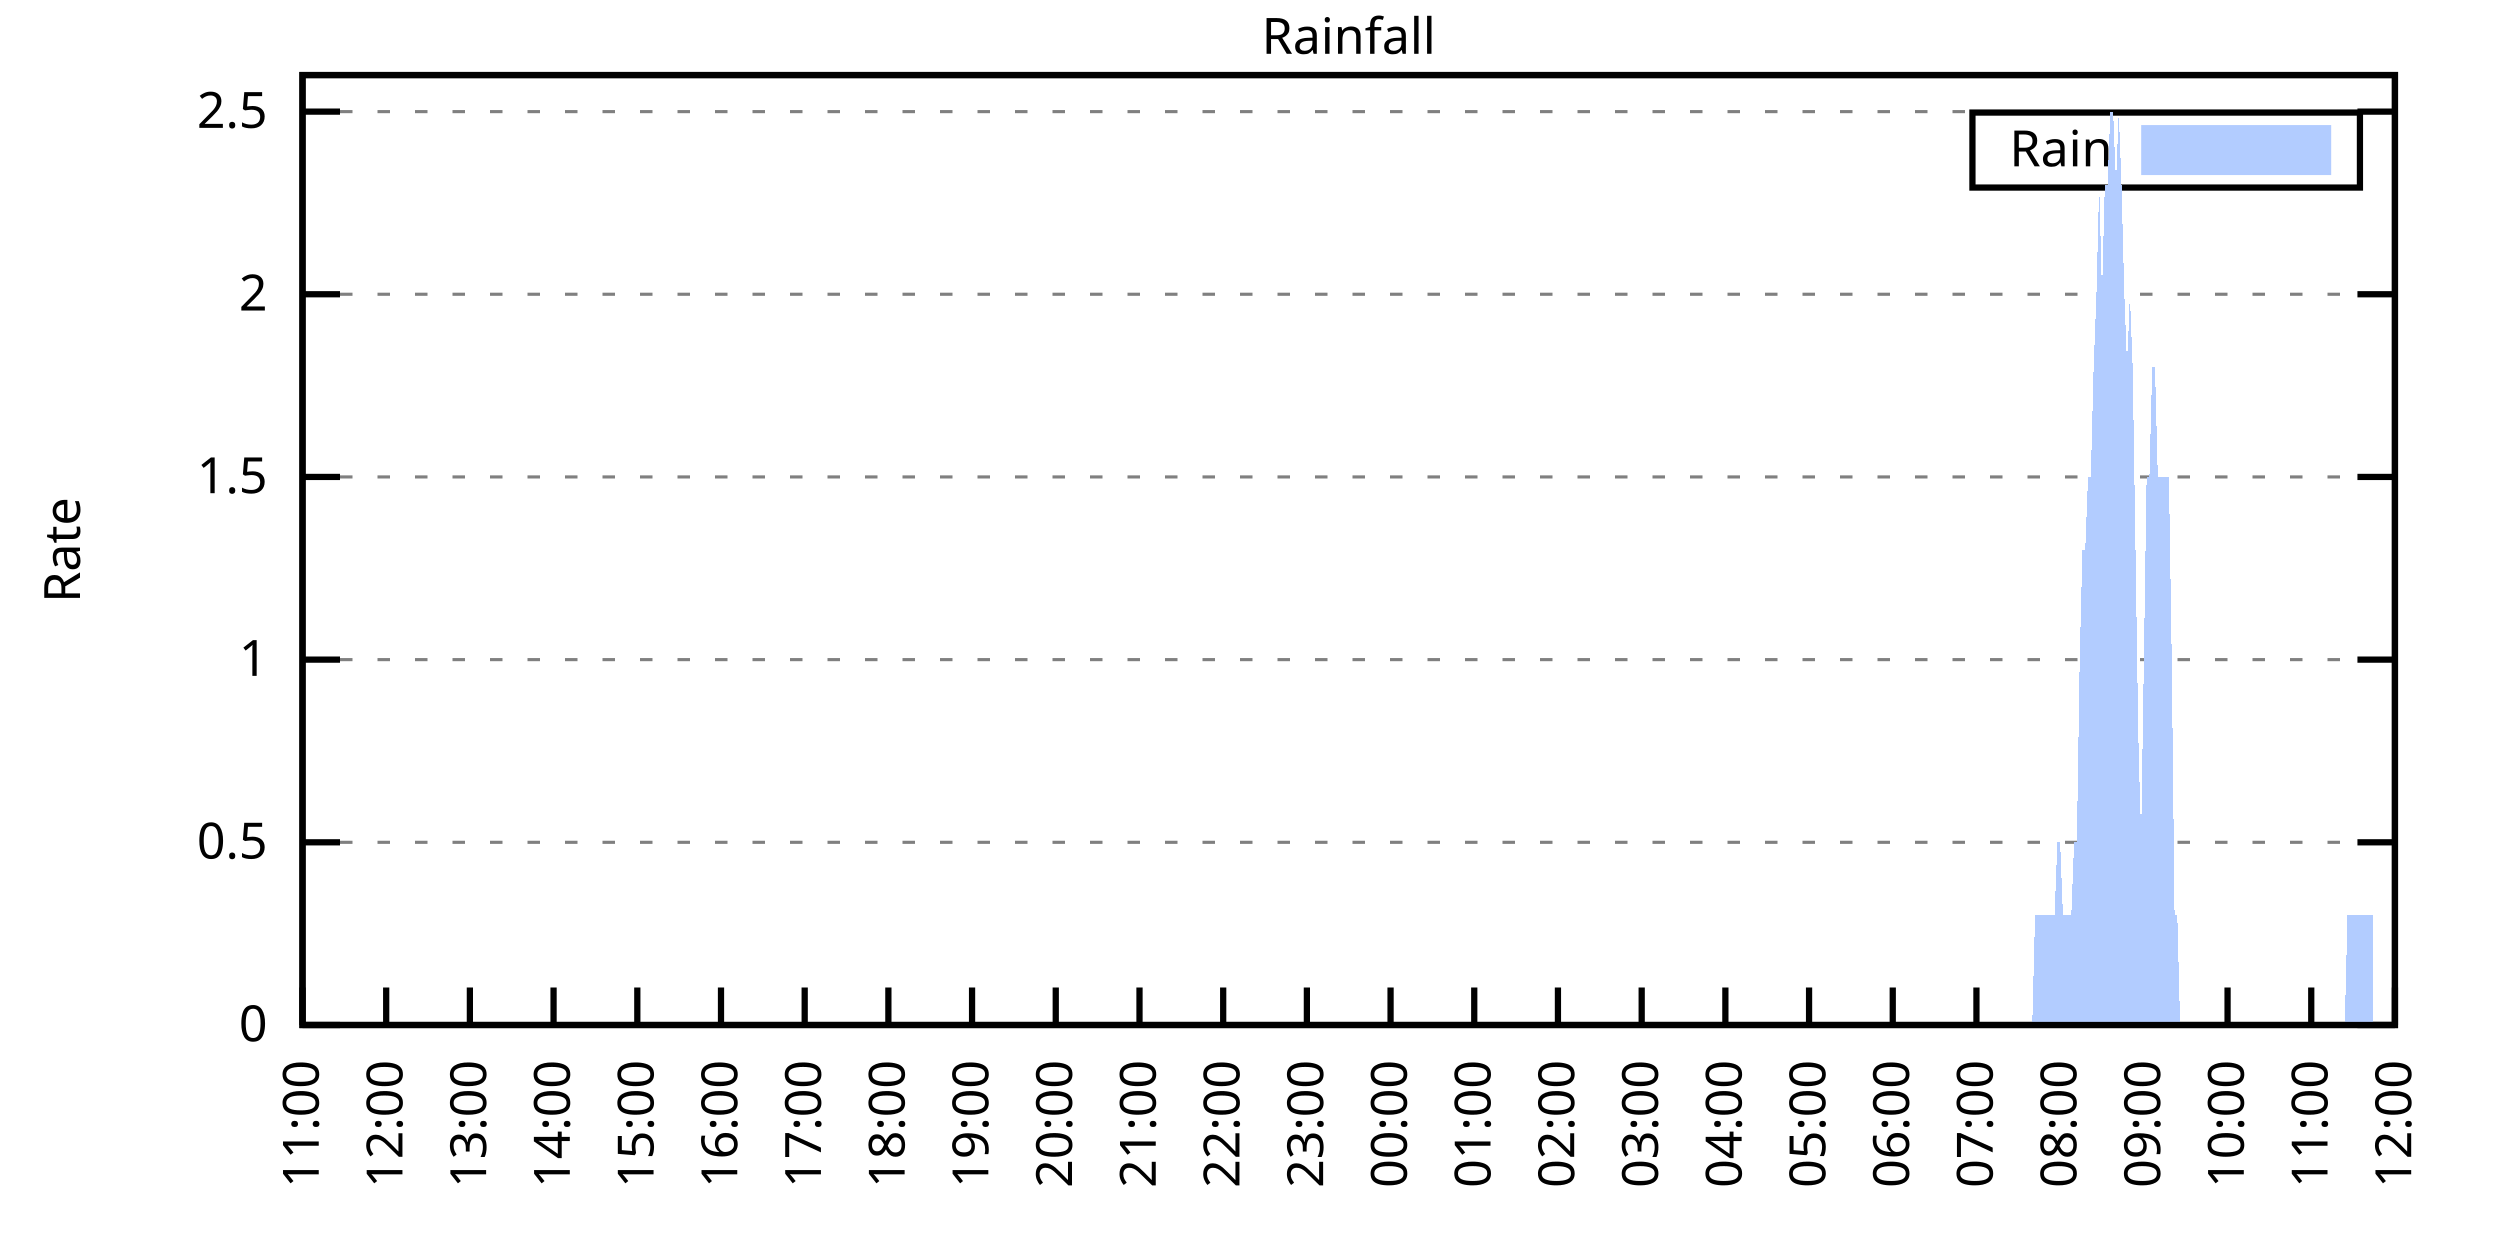
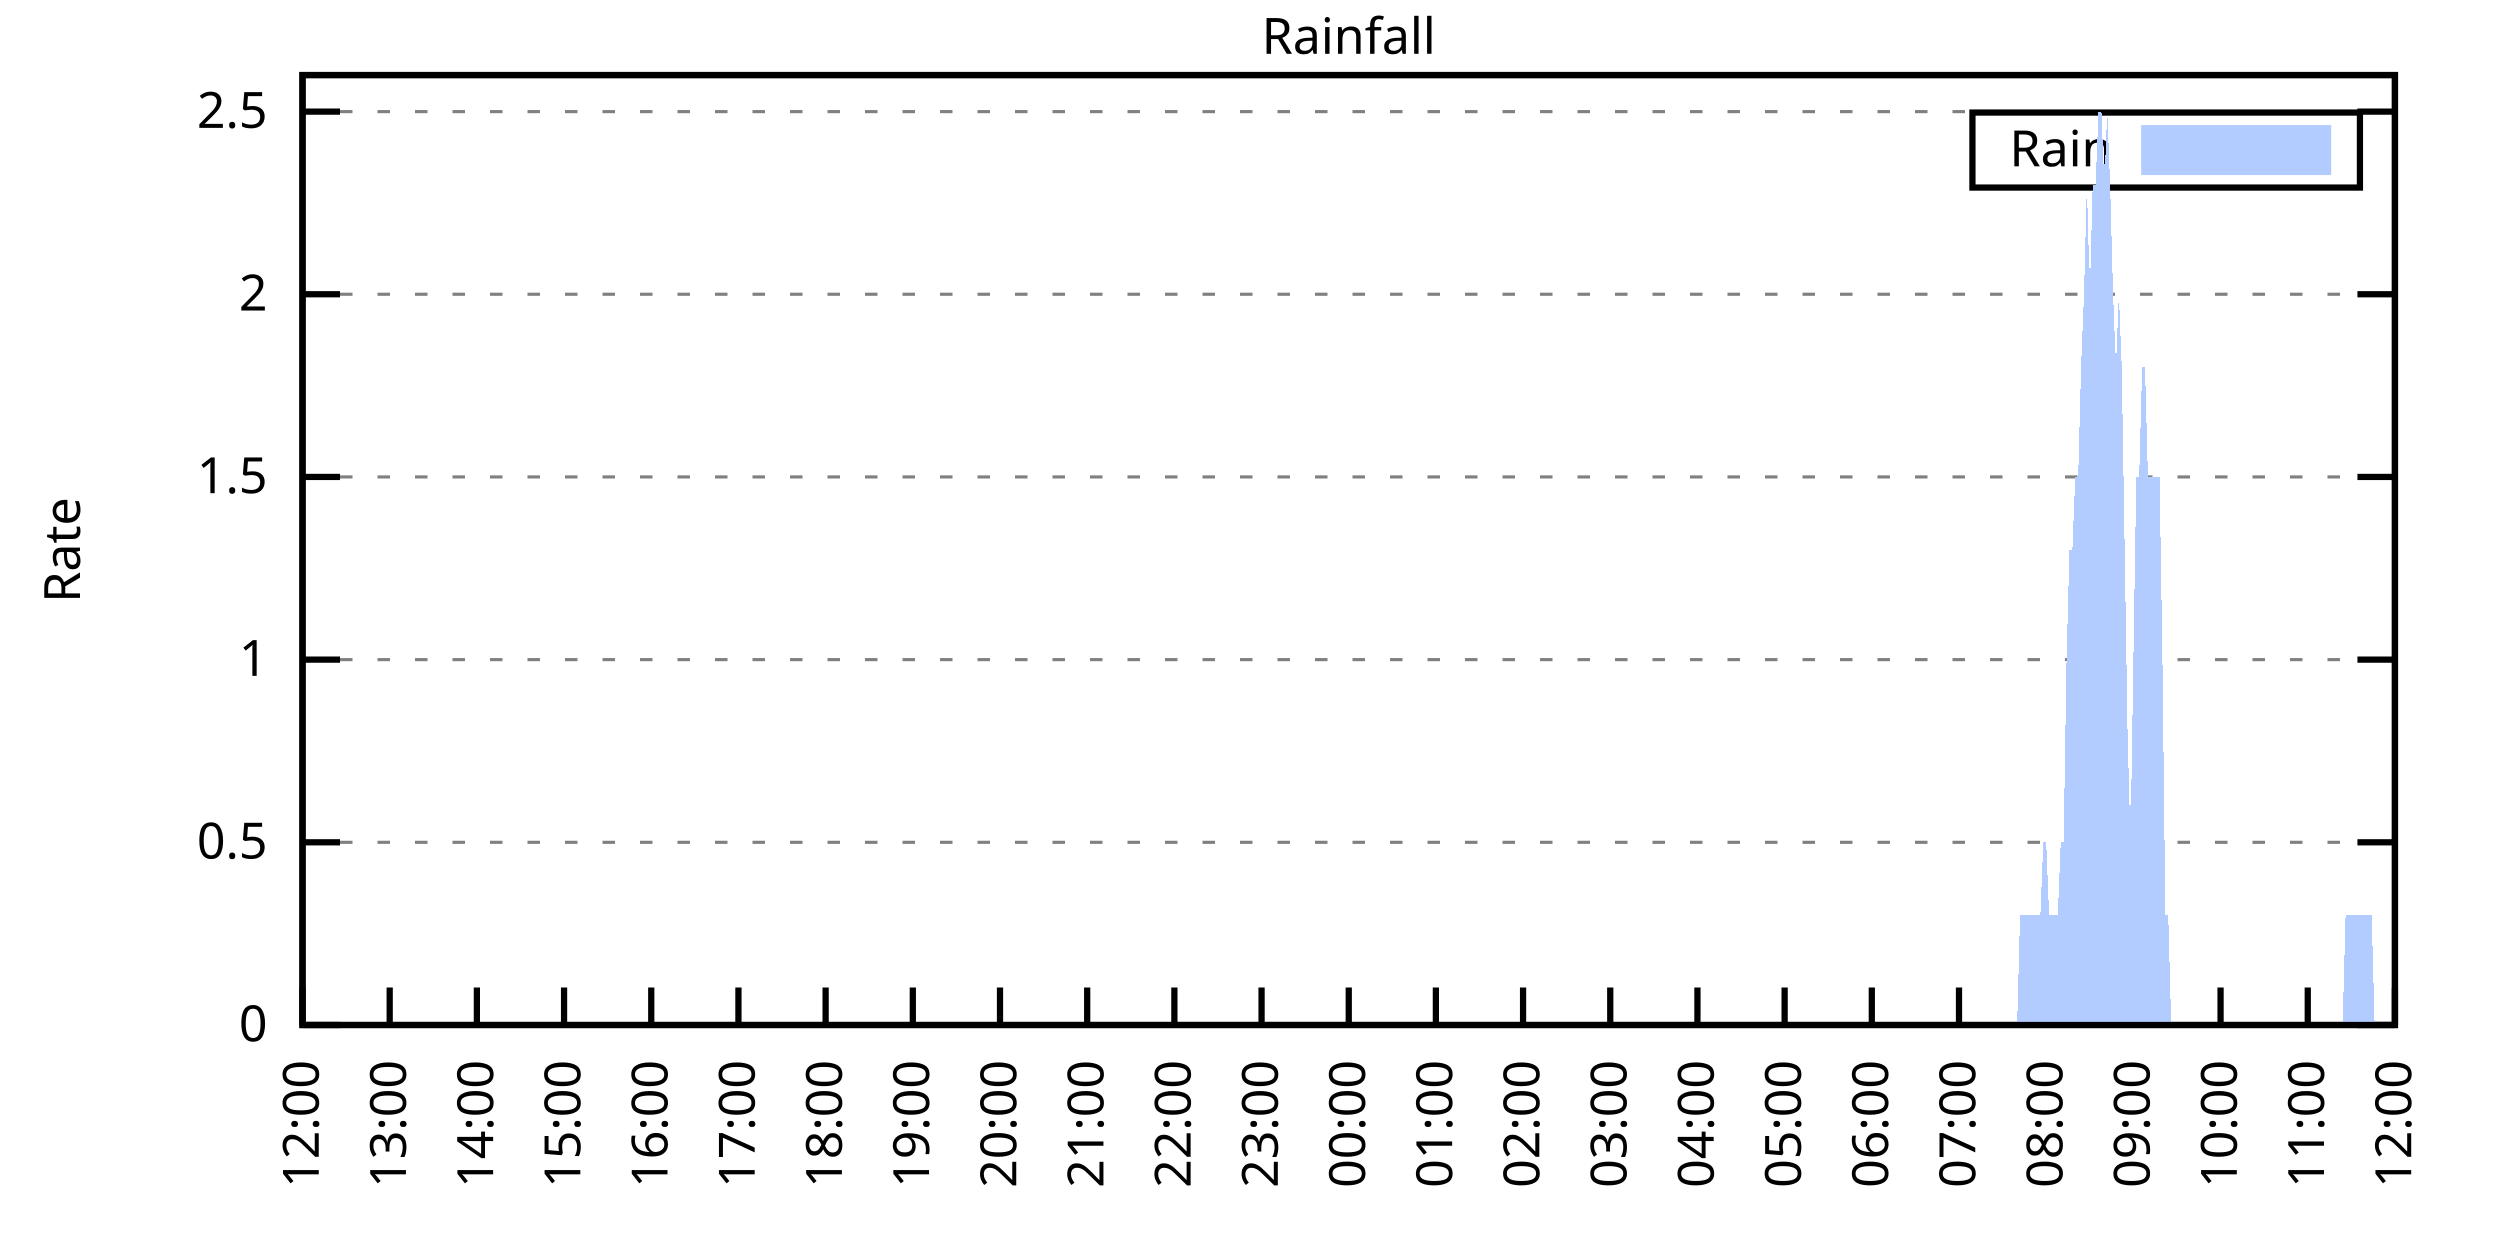
<svg xmlns="http://www.w3.org/2000/svg" xmlns:xlink="http://www.w3.org/1999/xlink" width="400" height="200" viewBox="0 0 400 200">
  <g id="gnuplot_canvas">
    <rect x="0" y="0" width="400" height="200" fill="none" />
    <defs>
      <circle id="gpDot" r="0.5" stroke-width="0.5" stroke="currentColor" />
      <path id="gpPt0" stroke-width="0.333" stroke="currentColor" d="M-1,0 h2 M0,-1 v2" />
      <path id="gpPt1" stroke-width="0.333" stroke="currentColor" d="M-1,-1 L1,1 M1,-1 L-1,1" />
      <path id="gpPt2" stroke-width="0.333" stroke="currentColor" d="M-1,0 L1,0 M0,-1 L0,1 M-1,-1 L1,1 M-1,1 L1,-1" />
      <rect id="gpPt3" stroke-width="0.333" stroke="currentColor" x="-1" y="-1" width="2" height="2" />
      <rect id="gpPt4" stroke-width="0.333" stroke="currentColor" fill="currentColor" x="-1" y="-1" width="2" height="2" />
      <circle id="gpPt5" stroke-width="0.333" stroke="currentColor" cx="0" cy="0" r="1" />
      <use xlink:href="#gpPt5" id="gpPt6" fill="currentColor" stroke="none" />
      <path id="gpPt7" stroke-width="0.333" stroke="currentColor" d="M0,-1.33 L-1.33,0.67 L1.33,0.67 z" />
      <use xlink:href="#gpPt7" id="gpPt8" fill="currentColor" stroke="none" />
      <use xlink:href="#gpPt7" id="gpPt9" stroke="currentColor" transform="rotate(180)" />
      <use xlink:href="#gpPt9" id="gpPt10" fill="currentColor" stroke="none" />
      <use xlink:href="#gpPt3" id="gpPt11" stroke="currentColor" transform="rotate(45)" />
      <use xlink:href="#gpPt11" id="gpPt12" fill="currentColor" stroke="none" />
      <path id="gpPt13" stroke-width="0.333" stroke="currentColor" d="M0,1.330 L1.265,0.411 L0.782,-1.067 L-0.782,-1.076 L-1.265,0.411 z" />
      <use xlink:href="#gpPt13" id="gpPt14" fill="currentColor" stroke="none" />
      <filter id="textbox" filterUnits="objectBoundingBox" x="0" y="0" height="1" width="1">
        <feFlood flood-color="white" flood-opacity="1" result="bgnd" />
        <feComposite in="SourceGraphic" in2="bgnd" operator="atop" />
      </filter>
      <filter id="greybox" filterUnits="objectBoundingBox" x="0" y="0" height="1" width="1">
        <feFlood flood-color="lightgrey" flood-opacity="1" result="grey" />
        <feComposite in="SourceGraphic" in2="grey" operator="atop" />
      </filter>
    </defs>
    <g fill="none" color="white" stroke="currentColor" stroke-width="1.00" stroke-linecap="butt" stroke-linejoin="miter">
</g>
    <g fill="none" color="black" stroke="currentColor" stroke-width="1.00" stroke-linecap="butt" stroke-linejoin="miter">
      <g stroke="none" shape-rendering="crispEdges">
        <polygon fill="rgb(255, 255, 255)" points="48.40,164.00 383.18,164.00 383.18,12.02 48.40,12.02 " />
      </g>
    </g>
    <g fill="none" color="black" stroke="currentColor" stroke-width="1.00" stroke-linecap="butt" stroke-linejoin="miter">
</g>
    <g fill="none" color="black" stroke="black" stroke-width="0.50" stroke-linecap="butt" stroke-linejoin="miter">
</g>
    <g fill="none" color="gray" stroke="currentColor" stroke-width="0.50" stroke-linecap="butt" stroke-linejoin="miter">
      <path stroke="gray" stroke-dasharray="2,4" class="gridline" d="M48.40,164.00 L383.19,164.00  " />
    </g>
    <g fill="none" color="gray" stroke="gray" stroke-width="1.00" stroke-linecap="butt" stroke-linejoin="miter">
</g>
    <g fill="none" color="black" stroke="currentColor" stroke-width="1.00" stroke-linecap="butt" stroke-linejoin="miter">
      <path stroke="black" d="M48.40,164.00 L54.40,164.00 M383.19,164.00 L377.19,164.00  " />
      <g transform="translate(42.80,166.60)" stroke="none" fill="black" font-family="Sans" font-size="8.00" text-anchor="end">
        <text>
          <tspan font-family="Sans"> 0</tspan>
        </text>
      </g>
    </g>
    <g fill="none" color="black" stroke="currentColor" stroke-width="1.00" stroke-linecap="butt" stroke-linejoin="miter">
</g>
    <g fill="none" color="black" stroke="black" stroke-width="0.50" stroke-linecap="butt" stroke-linejoin="miter">
</g>
    <g fill="none" color="gray" stroke="currentColor" stroke-width="0.50" stroke-linecap="butt" stroke-linejoin="miter">
      <path stroke="gray" stroke-dasharray="2,4" class="gridline" d="M48.40,134.77 L383.19,134.77  " />
    </g>
    <g fill="none" color="gray" stroke="gray" stroke-width="1.00" stroke-linecap="butt" stroke-linejoin="miter">
</g>
    <g fill="none" color="black" stroke="currentColor" stroke-width="1.00" stroke-linecap="butt" stroke-linejoin="miter">
      <path stroke="black" d="M48.40,134.77 L54.40,134.77 M383.19,134.77 L377.19,134.77  " />
      <g transform="translate(42.80,137.37)" stroke="none" fill="black" font-family="Sans" font-size="8.00" text-anchor="end">
        <text>
          <tspan font-family="Sans"> 0.5</tspan>
        </text>
      </g>
    </g>
    <g fill="none" color="black" stroke="currentColor" stroke-width="1.00" stroke-linecap="butt" stroke-linejoin="miter">
</g>
    <g fill="none" color="black" stroke="black" stroke-width="0.50" stroke-linecap="butt" stroke-linejoin="miter">
</g>
    <g fill="none" color="gray" stroke="currentColor" stroke-width="0.50" stroke-linecap="butt" stroke-linejoin="miter">
      <path stroke="gray" stroke-dasharray="2,4" class="gridline" d="M48.40,105.54 L383.19,105.54  " />
    </g>
    <g fill="none" color="gray" stroke="gray" stroke-width="1.00" stroke-linecap="butt" stroke-linejoin="miter">
</g>
    <g fill="none" color="black" stroke="currentColor" stroke-width="1.00" stroke-linecap="butt" stroke-linejoin="miter">
      <path stroke="black" d="M48.40,105.54 L54.40,105.54 M383.19,105.54 L377.19,105.54  " />
      <g transform="translate(42.80,108.14)" stroke="none" fill="black" font-family="Sans" font-size="8.00" text-anchor="end">
        <text>
          <tspan font-family="Sans"> 1</tspan>
        </text>
      </g>
    </g>
    <g fill="none" color="black" stroke="currentColor" stroke-width="1.00" stroke-linecap="butt" stroke-linejoin="miter">
</g>
    <g fill="none" color="black" stroke="black" stroke-width="0.50" stroke-linecap="butt" stroke-linejoin="miter">
</g>
    <g fill="none" color="gray" stroke="currentColor" stroke-width="0.50" stroke-linecap="butt" stroke-linejoin="miter">
      <path stroke="gray" stroke-dasharray="2,4" class="gridline" d="M48.40,76.31 L383.19,76.31  " />
    </g>
    <g fill="none" color="gray" stroke="gray" stroke-width="1.00" stroke-linecap="butt" stroke-linejoin="miter">
</g>
    <g fill="none" color="black" stroke="currentColor" stroke-width="1.00" stroke-linecap="butt" stroke-linejoin="miter">
      <path stroke="black" d="M48.40,76.31 L54.40,76.31 M383.19,76.31 L377.19,76.31  " />
      <g transform="translate(42.80,78.91)" stroke="none" fill="black" font-family="Sans" font-size="8.00" text-anchor="end">
        <text>
          <tspan font-family="Sans"> 1.5</tspan>
        </text>
      </g>
    </g>
    <g fill="none" color="black" stroke="currentColor" stroke-width="1.00" stroke-linecap="butt" stroke-linejoin="miter">
</g>
    <g fill="none" color="black" stroke="black" stroke-width="0.50" stroke-linecap="butt" stroke-linejoin="miter">
</g>
    <g fill="none" color="gray" stroke="currentColor" stroke-width="0.50" stroke-linecap="butt" stroke-linejoin="miter">
      <path stroke="gray" stroke-dasharray="2,4" class="gridline" d="M48.40,47.08 L383.19,47.08  " />
    </g>
    <g fill="none" color="gray" stroke="gray" stroke-width="1.00" stroke-linecap="butt" stroke-linejoin="miter">
</g>
    <g fill="none" color="black" stroke="currentColor" stroke-width="1.00" stroke-linecap="butt" stroke-linejoin="miter">
      <path stroke="black" d="M48.40,47.08 L54.40,47.08 M383.19,47.08 L377.19,47.08  " />
      <g transform="translate(42.80,49.68)" stroke="none" fill="black" font-family="Sans" font-size="8.00" text-anchor="end">
        <text>
          <tspan font-family="Sans"> 2</tspan>
        </text>
      </g>
    </g>
    <g fill="none" color="black" stroke="currentColor" stroke-width="1.00" stroke-linecap="butt" stroke-linejoin="miter">
</g>
    <g fill="none" color="black" stroke="black" stroke-width="0.50" stroke-linecap="butt" stroke-linejoin="miter">
</g>
    <g fill="none" color="gray" stroke="currentColor" stroke-width="0.50" stroke-linecap="butt" stroke-linejoin="miter">
      <path stroke="gray" stroke-dasharray="2,4" class="gridline" d="M48.40,17.86 L383.19,17.86  " />
    </g>
    <g fill="none" color="gray" stroke="gray" stroke-width="1.00" stroke-linecap="butt" stroke-linejoin="miter">
</g>
    <g fill="none" color="black" stroke="currentColor" stroke-width="1.00" stroke-linecap="butt" stroke-linejoin="miter">
      <path stroke="black" d="M48.40,17.86 L54.40,17.86 M383.19,17.86 L377.19,17.86  " />
      <g transform="translate(42.80,20.46)" stroke="none" fill="black" font-family="Sans" font-size="8.00" text-anchor="end">
        <text>
          <tspan font-family="Sans"> 2.5</tspan>
        </text>
      </g>
    </g>
    <g fill="none" color="black" stroke="currentColor" stroke-width="1.00" stroke-linecap="butt" stroke-linejoin="miter">
      <path stroke="black" d="M48.40,164.00 L48.40,158.00  " />
      <g transform="translate(51.00,169.60) rotate(270.00)" stroke="none" fill="black" font-family="Sans" font-size="8.00" text-anchor="end">
        <text>
-           <tspan font-family="Sans">11:00</tspan>
-         </text>
-       </g>
-     </g>
-     <g fill="none" color="black" stroke="currentColor" stroke-width="1.00" stroke-linecap="butt" stroke-linejoin="miter">
-       <path stroke="black" d="M61.79,164.00 L61.79,158.00  " />
-       <g transform="translate(64.39,169.60) rotate(270.00)" stroke="none" fill="black" font-family="Sans" font-size="8.00" text-anchor="end">
-         <text>
          <tspan font-family="Sans">12:00</tspan>
        </text>
      </g>
    </g>
    <g fill="none" color="black" stroke="currentColor" stroke-width="1.00" stroke-linecap="butt" stroke-linejoin="miter">
-       <path stroke="black" d="M75.18,164.00 L75.18,158.00  " />
-       <g transform="translate(77.78,169.60) rotate(270.00)" stroke="none" fill="black" font-family="Sans" font-size="8.00" text-anchor="end">
+       <path stroke="black" d="M62.35,164.00 L62.35,158.00  " />
+       <g transform="translate(64.95,169.60) rotate(270.00)" stroke="none" fill="black" font-family="Sans" font-size="8.00" text-anchor="end">
        <text>
          <tspan font-family="Sans">13:00</tspan>
        </text>
      </g>
    </g>
    <g fill="none" color="black" stroke="currentColor" stroke-width="1.00" stroke-linecap="butt" stroke-linejoin="miter">
-       <path stroke="black" d="M88.57,164.00 L88.57,158.00  " />
-       <g transform="translate(91.17,169.60) rotate(270.00)" stroke="none" fill="black" font-family="Sans" font-size="8.00" text-anchor="end">
+       <path stroke="black" d="M76.30,164.00 L76.30,158.00  " />
+       <g transform="translate(78.90,169.60) rotate(270.00)" stroke="none" fill="black" font-family="Sans" font-size="8.00" text-anchor="end">
        <text>
          <tspan font-family="Sans">14:00</tspan>
        </text>
      </g>
    </g>
    <g fill="none" color="black" stroke="currentColor" stroke-width="1.00" stroke-linecap="butt" stroke-linejoin="miter">
-       <path stroke="black" d="M101.97,164.00 L101.97,158.00  " />
-       <g transform="translate(104.57,169.60) rotate(270.00)" stroke="none" fill="black" font-family="Sans" font-size="8.00" text-anchor="end">
+       <path stroke="black" d="M90.25,164.00 L90.25,158.00  " />
+       <g transform="translate(92.85,169.60) rotate(270.00)" stroke="none" fill="black" font-family="Sans" font-size="8.00" text-anchor="end">
        <text>
          <tspan font-family="Sans">15:00</tspan>
        </text>
      </g>
    </g>
    <g fill="none" color="black" stroke="currentColor" stroke-width="1.00" stroke-linecap="butt" stroke-linejoin="miter">
-       <path stroke="black" d="M115.36,164.00 L115.36,158.00  " />
-       <g transform="translate(117.96,169.60) rotate(270.00)" stroke="none" fill="black" font-family="Sans" font-size="8.00" text-anchor="end">
+       <path stroke="black" d="M104.20,164.00 L104.20,158.00  " />
+       <g transform="translate(106.80,169.60) rotate(270.00)" stroke="none" fill="black" font-family="Sans" font-size="8.00" text-anchor="end">
        <text>
          <tspan font-family="Sans">16:00</tspan>
        </text>
      </g>
    </g>
    <g fill="none" color="black" stroke="currentColor" stroke-width="1.00" stroke-linecap="butt" stroke-linejoin="miter">
-       <path stroke="black" d="M128.75,164.00 L128.75,158.00  " />
-       <g transform="translate(131.35,169.60) rotate(270.00)" stroke="none" fill="black" font-family="Sans" font-size="8.00" text-anchor="end">
+       <path stroke="black" d="M118.15,164.00 L118.15,158.00  " />
+       <g transform="translate(120.75,169.60) rotate(270.00)" stroke="none" fill="black" font-family="Sans" font-size="8.00" text-anchor="end">
        <text>
          <tspan font-family="Sans">17:00</tspan>
        </text>
      </g>
    </g>
    <g fill="none" color="black" stroke="currentColor" stroke-width="1.00" stroke-linecap="butt" stroke-linejoin="miter">
-       <path stroke="black" d="M142.14,164.00 L142.14,158.00  " />
-       <g transform="translate(144.74,169.60) rotate(270.00)" stroke="none" fill="black" font-family="Sans" font-size="8.00" text-anchor="end">
+       <path stroke="black" d="M132.10,164.00 L132.10,158.00  " />
+       <g transform="translate(134.70,169.60) rotate(270.00)" stroke="none" fill="black" font-family="Sans" font-size="8.00" text-anchor="end">
        <text>
          <tspan font-family="Sans">18:00</tspan>
        </text>
      </g>
    </g>
    <g fill="none" color="black" stroke="currentColor" stroke-width="1.00" stroke-linecap="butt" stroke-linejoin="miter">
-       <path stroke="black" d="M155.53,164.00 L155.53,158.00  " />
-       <g transform="translate(158.13,169.60) rotate(270.00)" stroke="none" fill="black" font-family="Sans" font-size="8.00" text-anchor="end">
+       <path stroke="black" d="M146.05,164.00 L146.05,158.00  " />
+       <g transform="translate(148.65,169.60) rotate(270.00)" stroke="none" fill="black" font-family="Sans" font-size="8.00" text-anchor="end">
        <text>
          <tspan font-family="Sans">19:00</tspan>
        </text>
      </g>
    </g>
    <g fill="none" color="black" stroke="currentColor" stroke-width="1.00" stroke-linecap="butt" stroke-linejoin="miter">
-       <path stroke="black" d="M168.92,164.00 L168.92,158.00  " />
-       <g transform="translate(171.52,169.60) rotate(270.00)" stroke="none" fill="black" font-family="Sans" font-size="8.00" text-anchor="end">
+       <path stroke="black" d="M160.00,164.00 L160.00,158.00  " />
+       <g transform="translate(162.60,169.60) rotate(270.00)" stroke="none" fill="black" font-family="Sans" font-size="8.00" text-anchor="end">
        <text>
          <tspan font-family="Sans">20:00</tspan>
        </text>
      </g>
    </g>
    <g fill="none" color="black" stroke="currentColor" stroke-width="1.00" stroke-linecap="butt" stroke-linejoin="miter">
-       <path stroke="black" d="M182.32,164.00 L182.32,158.00  " />
-       <g transform="translate(184.92,169.60) rotate(270.00)" stroke="none" fill="black" font-family="Sans" font-size="8.00" text-anchor="end">
+       <path stroke="black" d="M173.95,164.00 L173.95,158.00  " />
+       <g transform="translate(176.55,169.60) rotate(270.00)" stroke="none" fill="black" font-family="Sans" font-size="8.00" text-anchor="end">
        <text>
          <tspan font-family="Sans">21:00</tspan>
        </text>
      </g>
    </g>
    <g fill="none" color="black" stroke="currentColor" stroke-width="1.00" stroke-linecap="butt" stroke-linejoin="miter">
-       <path stroke="black" d="M195.71,164.00 L195.71,158.00  " />
-       <g transform="translate(198.31,169.60) rotate(270.00)" stroke="none" fill="black" font-family="Sans" font-size="8.00" text-anchor="end">
+       <path stroke="black" d="M187.90,164.00 L187.90,158.00  " />
+       <g transform="translate(190.50,169.60) rotate(270.00)" stroke="none" fill="black" font-family="Sans" font-size="8.00" text-anchor="end">
        <text>
          <tspan font-family="Sans">22:00</tspan>
        </text>
      </g>
    </g>
    <g fill="none" color="black" stroke="currentColor" stroke-width="1.00" stroke-linecap="butt" stroke-linejoin="miter">
-       <path stroke="black" d="M209.10,164.00 L209.10,158.00  " />
-       <g transform="translate(211.70,169.60) rotate(270.00)" stroke="none" fill="black" font-family="Sans" font-size="8.00" text-anchor="end">
+       <path stroke="black" d="M201.85,164.00 L201.85,158.00  " />
+       <g transform="translate(204.45,169.60) rotate(270.00)" stroke="none" fill="black" font-family="Sans" font-size="8.00" text-anchor="end">
        <text>
          <tspan font-family="Sans">23:00</tspan>
        </text>
      </g>
    </g>
    <g fill="none" color="black" stroke="currentColor" stroke-width="1.00" stroke-linecap="butt" stroke-linejoin="miter">
-       <path stroke="black" d="M222.49,164.00 L222.49,158.00  " />
-       <g transform="translate(225.09,169.60) rotate(270.00)" stroke="none" fill="black" font-family="Sans" font-size="8.00" text-anchor="end">
+       <path stroke="black" d="M215.80,164.00 L215.80,158.00  " />
+       <g transform="translate(218.40,169.60) rotate(270.00)" stroke="none" fill="black" font-family="Sans" font-size="8.00" text-anchor="end">
        <text>
          <tspan font-family="Sans">00:00</tspan>
        </text>
      </g>
    </g>
    <g fill="none" color="black" stroke="currentColor" stroke-width="1.00" stroke-linecap="butt" stroke-linejoin="miter">
-       <path stroke="black" d="M235.88,164.00 L235.88,158.00  " />
-       <g transform="translate(238.48,169.60) rotate(270.00)" stroke="none" fill="black" font-family="Sans" font-size="8.00" text-anchor="end">
+       <path stroke="black" d="M229.74,164.00 L229.74,158.00  " />
+       <g transform="translate(232.34,169.60) rotate(270.00)" stroke="none" fill="black" font-family="Sans" font-size="8.00" text-anchor="end">
        <text>
          <tspan font-family="Sans">01:00</tspan>
        </text>
      </g>
    </g>
    <g fill="none" color="black" stroke="currentColor" stroke-width="1.00" stroke-linecap="butt" stroke-linejoin="miter">
-       <path stroke="black" d="M249.27,164.00 L249.27,158.00  " />
-       <g transform="translate(251.87,169.60) rotate(270.00)" stroke="none" fill="black" font-family="Sans" font-size="8.00" text-anchor="end">
+       <path stroke="black" d="M243.69,164.00 L243.69,158.00  " />
+       <g transform="translate(246.29,169.60) rotate(270.00)" stroke="none" fill="black" font-family="Sans" font-size="8.00" text-anchor="end">
        <text>
          <tspan font-family="Sans">02:00</tspan>
        </text>
      </g>
    </g>
    <g fill="none" color="black" stroke="currentColor" stroke-width="1.00" stroke-linecap="butt" stroke-linejoin="miter">
-       <path stroke="black" d="M262.67,164.00 L262.67,158.00  " />
-       <g transform="translate(265.27,169.60) rotate(270.00)" stroke="none" fill="black" font-family="Sans" font-size="8.00" text-anchor="end">
+       <path stroke="black" d="M257.64,164.00 L257.64,158.00  " />
+       <g transform="translate(260.24,169.60) rotate(270.00)" stroke="none" fill="black" font-family="Sans" font-size="8.00" text-anchor="end">
        <text>
          <tspan font-family="Sans">03:00</tspan>
        </text>
      </g>
    </g>
    <g fill="none" color="black" stroke="currentColor" stroke-width="1.00" stroke-linecap="butt" stroke-linejoin="miter">
-       <path stroke="black" d="M276.06,164.00 L276.06,158.00  " />
-       <g transform="translate(278.66,169.60) rotate(270.00)" stroke="none" fill="black" font-family="Sans" font-size="8.00" text-anchor="end">
+       <path stroke="black" d="M271.59,164.00 L271.59,158.00  " />
+       <g transform="translate(274.19,169.60) rotate(270.00)" stroke="none" fill="black" font-family="Sans" font-size="8.00" text-anchor="end">
        <text>
          <tspan font-family="Sans">04:00</tspan>
        </text>
      </g>
    </g>
    <g fill="none" color="black" stroke="currentColor" stroke-width="1.00" stroke-linecap="butt" stroke-linejoin="miter">
-       <path stroke="black" d="M289.45,164.00 L289.45,158.00  " />
-       <g transform="translate(292.05,169.60) rotate(270.00)" stroke="none" fill="black" font-family="Sans" font-size="8.00" text-anchor="end">
+       <path stroke="black" d="M285.54,164.00 L285.54,158.00  " />
+       <g transform="translate(288.14,169.60) rotate(270.00)" stroke="none" fill="black" font-family="Sans" font-size="8.00" text-anchor="end">
        <text>
          <tspan font-family="Sans">05:00</tspan>
        </text>
      </g>
    </g>
    <g fill="none" color="black" stroke="currentColor" stroke-width="1.00" stroke-linecap="butt" stroke-linejoin="miter">
-       <path stroke="black" d="M302.84,164.00 L302.84,158.00  " />
-       <g transform="translate(305.44,169.60) rotate(270.00)" stroke="none" fill="black" font-family="Sans" font-size="8.00" text-anchor="end">
+       <path stroke="black" d="M299.49,164.00 L299.49,158.00  " />
+       <g transform="translate(302.09,169.60) rotate(270.00)" stroke="none" fill="black" font-family="Sans" font-size="8.00" text-anchor="end">
        <text>
          <tspan font-family="Sans">06:00</tspan>
        </text>
      </g>
    </g>
    <g fill="none" color="black" stroke="currentColor" stroke-width="1.00" stroke-linecap="butt" stroke-linejoin="miter">
-       <path stroke="black" d="M316.23,164.00 L316.23,158.00  " />
-       <g transform="translate(318.83,169.60) rotate(270.00)" stroke="none" fill="black" font-family="Sans" font-size="8.00" text-anchor="end">
+       <path stroke="black" d="M313.44,164.00 L313.44,158.00  " />
+       <g transform="translate(316.04,169.60) rotate(270.00)" stroke="none" fill="black" font-family="Sans" font-size="8.00" text-anchor="end">
        <text>
          <tspan font-family="Sans">07:00</tspan>
        </text>
      </g>
    </g>
    <g fill="none" color="black" stroke="currentColor" stroke-width="1.00" stroke-linecap="butt" stroke-linejoin="miter">
-       <path stroke="black" d="M329.62,164.00 L329.62,158.00  " />
-       <g transform="translate(332.22,169.60) rotate(270.00)" stroke="none" fill="black" font-family="Sans" font-size="8.00" text-anchor="end">
+       <path stroke="black" d="M327.39,164.00 L327.39,158.00  " />
+       <g transform="translate(329.99,169.60) rotate(270.00)" stroke="none" fill="black" font-family="Sans" font-size="8.00" text-anchor="end">
        <text>
          <tspan font-family="Sans">08:00</tspan>
        </text>
      </g>
    </g>
    <g fill="none" color="black" stroke="currentColor" stroke-width="1.00" stroke-linecap="butt" stroke-linejoin="miter">
-       <path stroke="black" d="M343.02,164.00 L343.02,158.00  " />
-       <g transform="translate(345.62,169.60) rotate(270.00)" stroke="none" fill="black" font-family="Sans" font-size="8.00" text-anchor="end">
+       <path stroke="black" d="M341.34,164.00 L341.34,158.00  " />
+       <g transform="translate(343.94,169.60) rotate(270.00)" stroke="none" fill="black" font-family="Sans" font-size="8.00" text-anchor="end">
        <text>
          <tspan font-family="Sans">09:00</tspan>
        </text>
      </g>
    </g>
    <g fill="none" color="black" stroke="currentColor" stroke-width="1.00" stroke-linecap="butt" stroke-linejoin="miter">
-       <path stroke="black" d="M356.41,164.00 L356.41,158.00  " />
-       <g transform="translate(359.01,169.60) rotate(270.00)" stroke="none" fill="black" font-family="Sans" font-size="8.00" text-anchor="end">
+       <path stroke="black" d="M355.29,164.00 L355.29,158.00  " />
+       <g transform="translate(357.89,169.60) rotate(270.00)" stroke="none" fill="black" font-family="Sans" font-size="8.00" text-anchor="end">
        <text>
          <tspan font-family="Sans">10:00</tspan>
        </text>
      </g>
    </g>
    <g fill="none" color="black" stroke="currentColor" stroke-width="1.00" stroke-linecap="butt" stroke-linejoin="miter">
-       <path stroke="black" d="M369.80,164.00 L369.80,158.00  " />
-       <g transform="translate(372.40,169.60) rotate(270.00)" stroke="none" fill="black" font-family="Sans" font-size="8.00" text-anchor="end">
+       <path stroke="black" d="M369.24,164.00 L369.24,158.00  " />
+       <g transform="translate(371.84,169.60) rotate(270.00)" stroke="none" fill="black" font-family="Sans" font-size="8.00" text-anchor="end">
        <text>
          <tspan font-family="Sans">11:00</tspan>
        </text>
      </g>
    </g>
    <g fill="none" color="black" stroke="currentColor" stroke-width="1.00" stroke-linecap="butt" stroke-linejoin="miter">
      <path stroke="black" d="M383.19,164.00 L383.19,158.00  " />
      <g transform="translate(385.79,169.60) rotate(270.00)" stroke="none" fill="black" font-family="Sans" font-size="8.00" text-anchor="end">
        <text>
          <tspan font-family="Sans">12:00</tspan>
        </text>
      </g>
    </g>
    <g fill="none" color="black" stroke="currentColor" stroke-width="1.00" stroke-linecap="butt" stroke-linejoin="miter">
</g>
    <g fill="none" color="black" stroke="currentColor" stroke-width="1.00" stroke-linecap="butt" stroke-linejoin="miter">
      <path stroke="black" d="M48.40,12.01 L48.40,164.00 L383.19,164.00 L383.19,12.01 L48.40,12.01 Z  " />
    </g>
    <g fill="none" color="black" stroke="currentColor" stroke-width="1.00" stroke-linecap="butt" stroke-linejoin="miter">
</g>
    <g fill="none" color="black" stroke="currentColor" stroke-width="1.00" stroke-linecap="butt" stroke-linejoin="miter">
      <path stroke="black" d="M315.59,30.01 L315.59,18.01 L377.59,18.01 L377.59,30.01 L315.59,30.01 Z  " />
    </g>
    <g id="Rainfall_plot_1">
      <g fill="none" color="white" stroke="black" stroke-width="2.00" stroke-linecap="butt" stroke-linejoin="miter">
</g>
      <g fill="none" color="black" stroke="currentColor" stroke-width="2.00" stroke-linecap="butt" stroke-linejoin="miter">
        <g transform="translate(337.99,26.61)" stroke="none" fill="black" font-family="Sans" font-size="8.00" text-anchor="end">
          <text>
            <tspan font-family="Sans">Rain</tspan>
          </text>
        </g>
      </g>
      <g fill="none" color="black" stroke="currentColor" stroke-width="2.00" stroke-linecap="butt" stroke-linejoin="miter">
        <g stroke="none" shape-rendering="crispEdges">
          <polygon fill="rgb(178, 204, 255)" points="343.59,27.01 371.99,27.01 371.99,21.01 343.59,21.01 " />
        </g>
        <path stroke="rgb(178, 204, 255)" d="M343.59,27.01 L371.99,27.01 L371.99,21.01 L343.59,21.01 L343.59,27.01 Z  " />
      </g>
      <g fill="none" color="black" stroke="currentColor" stroke-width="2.00" stroke-linecap="butt" stroke-linejoin="miter">
        <g stroke="none" shape-rendering="crispEdges">
-           <polygon fill="rgb(178, 204, 255)" points="58.67,164.00 59.11,164.00 59.56,164.00 60.01,164.00 60.45,164.00 60.90,164.00 61.35,164.00 61.79,164.00 62.24,164.00 62.68,164.00 63.13,164.00 63.58,164.00 64.02,164.00 64.47,164.00 64.92,164.00 65.36,164.00 65.81,164.00 66.26,164.00 66.70,164.00 67.15,164.00 67.59,164.00 68.04,164.00 68.49,164.00 68.93,164.00 69.38,164.00 69.83,164.00 70.27,164.00 70.72,164.00 71.17,164.00 71.61,164.00 72.06,164.00 72.50,164.00 72.95,164.00 73.40,164.00 73.84,164.00 74.29,164.00 74.74,164.00 75.18,164.00 75.63,164.00 76.08,164.00 76.52,164.00 76.97,164.00 77.42,164.00 77.86,164.00 78.31,164.00 78.75,164.00 79.20,164.00 79.65,164.00 80.09,164.00 80.54,164.00 80.99,164.00 81.43,164.00 81.88,164.00 82.33,164.00 82.77,164.00 83.22,164.00 83.66,164.00 84.11,164.00 84.56,164.00 85.00,164.00 85.45,164.00 85.90,164.00 86.34,164.00 86.79,164.00 87.24,164.00 87.68,164.00 88.13,164.00 88.57,164.00 89.02,164.00 89.47,164.00 89.91,164.00 90.36,164.00 90.81,164.00 91.25,164.00 91.70,164.00 92.15,164.00 92.59,164.00 93.04,164.00 93.49,164.00 93.93,164.00 94.38,164.00 94.82,164.00 95.27,164.00 95.72,164.00 96.16,164.00 96.61,164.00 97.06,164.00 97.50,164.00 97.95,164.00 98.40,164.00 98.84,164.00 99.29,164.00 99.73,164.00 100.18,164.00 100.63,164.00 101.07,164.00 101.52,164.00 101.97,164.00 102.41,164.00 102.86,164.00 103.31,164.00 103.75,164.00 104.20,164.00 104.64,164.00 105.09,164.00 105.54,164.00 105.98,164.00 106.43,164.00 106.88,164.00 107.32,164.00 107.77,164.00 108.22,164.00 108.66,164.00 109.11,164.00 109.55,164.00 110.00,164.00 110.45,164.00 110.89,164.00 111.34,164.00 111.79,164.00 112.23,164.00 112.68,164.00 113.13,164.00 113.57,164.00 114.02,164.00 114.47,164.00 114.91,164.00 115.36,164.00 115.80,164.00 116.25,164.00 116.70,164.00 117.14,164.00 117.59,164.00 118.04,164.00 118.48,164.00 118.93,164.00 119.38,164.00 119.82,164.00 120.27,164.00 120.71,164.00 121.16,164.00 121.61,164.00 122.05,164.00 122.50,164.00 122.95,164.00 123.39,164.00 123.84,164.00 124.29,164.00 124.73,164.00 125.18,164.00 125.62,164.00 126.07,164.00 126.52,164.00 126.96,164.00 127.41,164.00 127.86,164.00 128.30,164.00 128.75,164.00 129.20,164.00 129.64,164.00 130.09,164.00 130.54,164.00 130.98,164.00 131.43,164.00 131.87,164.00 132.32,164.00 132.77,164.00 133.21,164.00 133.66,164.00 134.11,164.00 134.55,164.00 135.00,164.00 135.45,164.00 135.89,164.00 136.34,164.00 136.78,164.00 137.23,164.00 137.68,164.00 138.12,164.00 138.57,164.00 139.02,164.00 139.46,164.00 139.91,164.00 140.36,164.00 140.80,164.00 141.25,164.00 141.69,164.00 142.14,164.00 142.59,164.00 143.03,164.00 143.48,164.00 143.93,164.00 144.37,164.00 144.82,164.00 145.27,164.00 145.71,164.00 146.16,164.00 146.61,164.00 147.05,164.00 147.50,164.00 147.94,164.00 148.39,164.00 148.84,164.00 149.28,164.00 149.73,164.00 150.18,164.00 150.62,164.00 151.07,164.00 151.52,164.00 151.96,164.00 152.41,164.00 152.85,164.00 153.30,164.00 153.75,164.00 154.19,164.00 154.64,164.00 155.09,164.00 155.53,164.00 155.98,164.00 156.43,164.00 156.87,164.00 157.32,164.00 157.76,164.00 158.21,164.00 158.66,164.00 159.10,164.00 159.55,164.00 160.00,164.00 160.44,164.00 160.89,164.00 161.34,164.00 161.78,164.00 162.23,164.00 162.67,164.00 163.12,164.00 163.57,164.00 164.01,164.00 164.46,164.00 164.91,164.00 165.35,164.00 165.80,164.00 166.25,164.00 166.69,164.00 167.14,164.00 167.59,164.00 168.03,164.00 168.48,164.00 168.92,164.00 169.37,164.00 169.82,164.00 170.26,164.00 170.71,164.00 171.16,164.00 171.60,164.00 172.05,164.00 172.50,164.00 172.94,164.00 173.39,164.00 173.83,164.00 174.28,164.00 174.73,164.00 175.17,164.00 175.62,164.00 176.07,164.00 176.51,164.00 176.96,164.00 177.41,164.00 177.85,164.00 178.30,164.00 178.74,164.00 179.19,164.00 179.64,164.00 180.08,164.00 180.53,164.00 180.98,164.00 181.42,164.00 181.87,164.00 182.32,164.00 182.76,164.00 183.21,164.00 183.66,164.00 184.10,164.00 184.55,164.00 184.99,164.00 185.44,164.00 185.89,164.00 186.33,164.00 186.78,164.00 187.23,164.00 187.67,164.00 188.12,164.00 188.57,164.00 189.01,164.00 189.46,164.00 189.90,164.00 190.35,164.00 190.80,164.00 191.24,164.00 191.69,164.00 192.14,164.00 192.58,164.00 193.03,164.00 193.48,164.00 193.92,164.00 194.37,164.00 194.81,164.00 195.26,164.00 195.71,164.00 196.15,164.00 196.60,164.00 197.05,164.00 197.49,164.00 197.94,164.00 198.39,164.00 198.83,164.00 199.28,164.00 199.73,164.00 200.17,164.00 200.62,164.00 201.06,164.00 201.51,164.00 201.96,164.00 202.40,164.00 202.85,164.00 203.30,164.00 203.74,164.00 204.19,164.00 204.64,164.00 205.08,164.00 205.53,164.00 205.97,164.00 206.42,164.00 206.87,164.00 207.31,164.00 207.76,164.00 208.21,164.00 208.65,164.00 209.10,164.00 209.55,164.00 209.99,164.00 210.44,164.00 210.88,164.00 211.33,164.00 211.78,164.00 212.22,164.00 212.67,164.00 213.12,164.00 213.56,164.00 214.01,164.00 214.46,164.00 214.90,164.00 215.35,164.00 215.80,164.00 216.24,164.00 216.69,164.00 217.13,164.00 217.58,164.00 218.03,164.00 218.47,164.00 218.92,164.00 219.37,164.00 219.81,164.00 220.26,164.00 220.71,164.00 221.15,164.00 221.60,164.00 222.04,164.00 222.49,164.00 222.94,164.00 223.38,164.00 223.83,164.00 224.28,164.00 224.72,164.00 225.17,164.00 225.62,164.00 226.06,164.00 226.51,164.00 226.95,164.00 227.40,164.00 227.85,164.00 228.29,164.00 228.74,164.00 229.19,164.00 229.63,164.00 230.08,164.00 230.53,164.00 230.97,164.00 231.42,164.00 231.86,164.00 232.31,164.00 232.76,164.00 233.20,164.00 233.65,164.00 234.10,164.00 234.54,164.00 234.99,164.00 235.44,164.00 235.88,164.00 236.33,164.00 236.78,164.00 237.22,164.00 237.67,164.00 238.11,164.00 238.56,164.00 239.01,164.00 239.45,164.00 239.90,164.00 240.35,164.00 240.79,164.00 241.24,164.00 241.69,164.00 242.13,164.00 242.58,164.00 243.02,164.00 243.47,164.00 243.92,164.00 244.36,164.00 244.81,164.00 245.26,164.00 245.70,164.00 246.15,164.00 246.60,164.00 247.04,164.00 247.49,164.00 247.93,164.00 248.38,164.00 248.83,164.00 249.27,164.00 249.72,164.00 250.17,164.00 250.61,164.00 251.06,164.00 251.51,164.00 251.95,164.00 252.40,164.00 252.85,164.00 253.29,164.00 253.74,164.00 254.18,164.00 254.63,164.00 255.08,164.00 255.52,164.00 255.97,164.00 256.42,164.00 256.86,164.00 257.31,164.00 257.76,164.00 258.20,164.00 258.65,164.00 259.09,164.00 259.54,164.00 259.99,164.00 260.43,164.00 260.88,164.00 261.33,164.00 261.77,164.00 262.22,164.00 262.67,164.00 263.11,164.00 263.56,164.00 264.00,164.00 264.45,164.00 264.90,164.00 265.34,164.00 265.79,164.00 266.24,164.00 266.68,164.00 267.13,164.00 267.58,164.00 268.02,164.00 268.47,164.00 268.92,164.00 269.36,164.00 269.81,164.00 270.25,164.00 270.70,164.00 271.15,164.00 271.59,164.00 272.04,164.00 272.49,164.00 272.93,164.00 273.38,164.00 273.83,164.00 274.27,164.00 274.72,164.00 275.16,164.00 275.61,164.00 276.06,164.00 276.50,164.00 276.95,164.00 277.40,164.00 277.84,164.00 278.29,164.00 278.74,164.00 279.18,164.00 279.63,164.00 280.07,164.00 280.52,164.00 280.97,164.00 281.41,164.00 281.86,164.00 282.31,164.00 282.75,164.00 283.20,164.00 283.65,164.00 284.09,164.00 284.54,164.00 284.98,164.00 285.43,164.00 285.88,164.00 286.32,164.00 286.77,164.00 287.22,164.00 287.66,164.00 288.11,164.00 288.56,164.00 289.00,164.00 289.45,164.00 289.90,164.00 290.34,164.00 290.79,164.00 291.23,164.00 291.68,164.00 292.13,164.00 292.57,164.00 293.02,164.00 293.47,164.00 293.91,164.00 294.36,164.00 294.81,164.00 295.25,164.00 295.70,164.00 296.14,164.00 296.59,164.00 297.04,164.00 297.48,164.00 297.93,164.00 298.38,164.00 298.82,164.00 299.27,164.00 299.72,164.00 300.16,164.00 300.61,164.00 301.05,164.00 301.50,164.00 301.95,164.00 302.39,164.00 302.84,164.00 303.29,164.00 303.73,164.00 304.18,164.00 304.63,164.00 305.07,164.00 305.52,164.00 305.97,164.00 306.41,164.00 306.86,164.00 307.30,164.00 307.75,164.00 308.20,164.00 308.64,164.00 309.09,164.00 309.54,164.00 309.98,164.00 310.43,164.00 310.88,164.00 311.32,164.00 311.77,164.00 312.21,164.00 312.66,164.00 313.11,164.00 313.55,164.00 314.00,164.00 314.45,164.00 314.89,164.00 315.34,164.00 315.79,164.00 316.23,164.00 316.68,164.00 317.12,164.00 317.57,164.00 318.02,164.00 318.46,164.00 318.91,164.00 319.36,164.00 319.80,164.00 320.25,164.00 320.70,164.00 321.14,164.00 321.59,164.00 322.04,164.00 322.48,164.00 322.93,164.00 323.37,164.00 323.82,164.00 324.27,164.00 324.71,164.00 325.16,164.00 325.61,146.46 326.05,146.46 326.50,146.46 326.95,146.46 327.39,146.46 327.84,146.46 328.28,146.46 328.73,146.46 329.18,134.77 329.62,134.77 330.07,146.46 330.52,146.46 330.96,146.46 331.41,146.46 331.86,134.77 332.30,134.77 332.75,105.54 333.19,88.00 333.64,88.00 334.09,76.31 334.53,76.31 334.98,58.78 335.43,47.08 335.87,29.55 336.32,47.08 336.77,29.55 337.21,29.55 337.66,17.86 338.10,17.86 338.55,29.55 339.00,17.86 339.44,29.55 339.89,47.08 340.34,58.78 340.78,47.08 341.23,58.78 341.68,88.00 342.12,117.23 342.57,134.77 343.02,105.54 343.46,76.31 343.91,76.31 344.35,58.78 344.80,58.78 345.25,76.31 345.69,76.31 346.14,76.31 346.59,76.31 347.03,76.31 347.48,105.54 347.93,146.46 348.37,146.46 348.82,164.00 349.26,164.00 349.71,164.00 350.16,164.00 350.60,164.00 351.05,164.00 351.50,164.00 351.94,164.00 352.39,164.00 352.84,164.00 353.28,164.00 353.73,164.00 354.17,164.00 354.62,164.00 355.07,164.00 355.51,164.00 355.96,164.00 356.41,164.00 356.85,164.00 357.30,164.00 357.75,164.00 358.19,164.00 358.64,164.00 359.09,164.00 359.53,164.00 359.98,164.00 360.42,164.00 360.87,164.00 361.32,164.00 361.76,164.00 362.21,164.00 362.66,164.00 363.10,164.00 363.55,164.00 364.00,164.00 364.44,164.00 364.89,164.00 365.33,164.00 365.78,164.00 366.23,164.00 366.67,164.00 367.12,164.00 367.57,164.00 368.01,164.00 368.46,164.00 368.91,164.00 369.35,164.00 369.80,164.00 370.24,164.00 370.69,164.00 371.14,164.00 371.58,164.00 372.03,164.00 372.48,164.00 372.92,164.00 373.37,164.00 373.82,164.00 374.26,164.00 374.71,164.00 375.16,164.00 375.60,146.46 376.05,146.46 376.49,146.46 376.94,146.46 377.39,146.46 377.83,146.46 378.28,146.46 378.73,146.46 379.17,146.46 379.62,146.46 379.62,164.00 58.67,164.00 " />
+           <polygon fill="rgb(178, 204, 255)" points="48.86,164.00 49.33,164.00 49.79,164.00 50.26,164.00 50.72,164.00 51.19,164.00 51.65,164.00 52.12,164.00 52.58,164.00 53.05,164.00 53.51,164.00 53.98,164.00 54.44,164.00 54.91,164.00 55.37,164.00 55.84,164.00 56.30,164.00 56.77,164.00 57.23,164.00 57.70,164.00 58.16,164.00 58.63,164.00 59.09,164.00 59.56,164.00 60.02,164.00 60.49,164.00 60.95,164.00 61.42,164.00 61.88,164.00 62.35,164.00 62.81,164.00 63.28,164.00 63.74,164.00 64.21,164.00 64.67,164.00 65.14,164.00 65.60,164.00 66.07,164.00 66.53,164.00 67.00,164.00 67.46,164.00 67.93,164.00 68.39,164.00 68.86,164.00 69.32,164.00 69.79,164.00 70.25,164.00 70.72,164.00 71.18,164.00 71.65,164.00 72.11,164.00 72.58,164.00 73.04,164.00 73.51,164.00 73.97,164.00 74.44,164.00 74.90,164.00 75.37,164.00 75.83,164.00 76.30,164.00 76.76,164.00 77.23,164.00 77.69,164.00 78.16,164.00 78.62,164.00 79.09,164.00 79.55,164.00 80.02,164.00 80.48,164.00 80.95,164.00 81.41,164.00 81.88,164.00 82.34,164.00 82.81,164.00 83.27,164.00 83.74,164.00 84.20,164.00 84.67,164.00 85.13,164.00 85.60,164.00 86.06,164.00 86.53,164.00 86.99,164.00 87.46,164.00 87.92,164.00 88.39,164.00 88.85,164.00 89.32,164.00 89.78,164.00 90.25,164.00 90.71,164.00 91.18,164.00 91.64,164.00 92.11,164.00 92.57,164.00 93.04,164.00 93.50,164.00 93.97,164.00 94.43,164.00 94.90,164.00 95.36,164.00 95.83,164.00 96.29,164.00 96.76,164.00 97.22,164.00 97.69,164.00 98.15,164.00 98.62,164.00 99.08,164.00 99.55,164.00 100.01,164.00 100.48,164.00 100.94,164.00 101.41,164.00 101.87,164.00 102.34,164.00 102.80,164.00 103.27,164.00 103.73,164.00 104.20,164.00 104.66,164.00 105.13,164.00 105.59,164.00 106.06,164.00 106.52,164.00 106.99,164.00 107.45,164.00 107.92,164.00 108.38,164.00 108.85,164.00 109.31,164.00 109.78,164.00 110.24,164.00 110.71,164.00 111.17,164.00 111.64,164.00 112.10,164.00 112.57,164.00 113.03,164.00 113.50,164.00 113.96,164.00 114.43,164.00 114.89,164.00 115.36,164.00 115.82,164.00 116.29,164.00 116.75,164.00 117.22,164.00 117.68,164.00 118.15,164.00 118.61,164.00 119.08,164.00 119.54,164.00 120.01,164.00 120.47,164.00 120.94,164.00 121.40,164.00 121.87,164.00 122.33,164.00 122.80,164.00 123.26,164.00 123.73,164.00 124.19,164.00 124.66,164.00 125.12,164.00 125.59,164.00 126.05,164.00 126.52,164.00 126.98,164.00 127.45,164.00 127.91,164.00 128.38,164.00 128.84,164.00 129.31,164.00 129.77,164.00 130.24,164.00 130.70,164.00 131.17,164.00 131.63,164.00 132.10,164.00 132.56,164.00 133.03,164.00 133.49,164.00 133.96,164.00 134.42,164.00 134.89,164.00 135.35,164.00 135.82,164.00 136.28,164.00 136.75,164.00 137.21,164.00 137.68,164.00 138.14,164.00 138.61,164.00 139.07,164.00 139.54,164.00 140.00,164.00 140.47,164.00 140.93,164.00 141.40,164.00 141.86,164.00 142.33,164.00 142.79,164.00 143.26,164.00 143.72,164.00 144.19,164.00 144.65,164.00 145.12,164.00 145.58,164.00 146.05,164.00 146.51,164.00 146.98,164.00 147.44,164.00 147.91,164.00 148.37,164.00 148.84,164.00 149.30,164.00 149.77,164.00 150.23,164.00 150.70,164.00 151.16,164.00 151.63,164.00 152.09,164.00 152.56,164.00 153.02,164.00 153.49,164.00 153.95,164.00 154.42,164.00 154.88,164.00 155.35,164.00 155.81,164.00 156.28,164.00 156.74,164.00 157.21,164.00 157.67,164.00 158.14,164.00 158.60,164.00 159.07,164.00 159.53,164.00 160.00,164.00 160.46,164.00 160.93,164.00 161.39,164.00 161.86,164.00 162.32,164.00 162.79,164.00 163.25,164.00 163.72,164.00 164.18,164.00 164.65,164.00 165.11,164.00 165.58,164.00 166.04,164.00 166.51,164.00 166.97,164.00 167.44,164.00 167.90,164.00 168.37,164.00 168.83,164.00 169.30,164.00 169.76,164.00 170.23,164.00 170.69,164.00 171.16,164.00 171.62,164.00 172.09,164.00 172.55,164.00 173.02,164.00 173.48,164.00 173.95,164.00 174.41,164.00 174.88,164.00 175.34,164.00 175.81,164.00 176.27,164.00 176.74,164.00 177.20,164.00 177.67,164.00 178.13,164.00 178.60,164.00 179.06,164.00 179.53,164.00 179.99,164.00 180.46,164.00 180.92,164.00 181.39,164.00 181.85,164.00 182.32,164.00 182.78,164.00 183.25,164.00 183.71,164.00 184.18,164.00 184.64,164.00 185.11,164.00 185.57,164.00 186.04,164.00 186.50,164.00 186.97,164.00 187.43,164.00 187.90,164.00 188.36,164.00 188.83,164.00 189.29,164.00 189.76,164.00 190.22,164.00 190.69,164.00 191.15,164.00 191.62,164.00 192.08,164.00 192.55,164.00 193.01,164.00 193.48,164.00 193.94,164.00 194.41,164.00 194.87,164.00 195.34,164.00 195.80,164.00 196.27,164.00 196.73,164.00 197.20,164.00 197.66,164.00 198.13,164.00 198.59,164.00 199.06,164.00 199.52,164.00 199.99,164.00 200.45,164.00 200.92,164.00 201.38,164.00 201.85,164.00 202.31,164.00 202.78,164.00 203.24,164.00 203.71,164.00 204.17,164.00 204.64,164.00 205.10,164.00 205.57,164.00 206.03,164.00 206.50,164.00 206.96,164.00 207.43,164.00 207.89,164.00 208.36,164.00 208.82,164.00 209.29,164.00 209.75,164.00 210.22,164.00 210.68,164.00 211.15,164.00 211.61,164.00 212.08,164.00 212.54,164.00 213.01,164.00 213.47,164.00 213.94,164.00 214.40,164.00 214.87,164.00 215.33,164.00 215.80,164.00 216.26,164.00 216.72,164.00 217.19,164.00 217.65,164.00 218.12,164.00 218.58,164.00 219.05,164.00 219.51,164.00 219.98,164.00 220.44,164.00 220.91,164.00 221.37,164.00 221.84,164.00 222.30,164.00 222.77,164.00 223.23,164.00 223.70,164.00 224.16,164.00 224.63,164.00 225.09,164.00 225.56,164.00 226.02,164.00 226.49,164.00 226.95,164.00 227.42,164.00 227.88,164.00 228.35,164.00 228.81,164.00 229.28,164.00 229.74,164.00 230.21,164.00 230.67,164.00 231.14,164.00 231.60,164.00 232.07,164.00 232.53,164.00 233.00,164.00 233.46,164.00 233.93,164.00 234.39,164.00 234.86,164.00 235.32,164.00 235.79,164.00 236.25,164.00 236.72,164.00 237.18,164.00 237.65,164.00 238.11,164.00 238.58,164.00 239.04,164.00 239.51,164.00 239.97,164.00 240.44,164.00 240.90,164.00 241.37,164.00 241.83,164.00 242.30,164.00 242.76,164.00 243.23,164.00 243.69,164.00 244.16,164.00 244.62,164.00 245.09,164.00 245.55,164.00 246.02,164.00 246.48,164.00 246.95,164.00 247.41,164.00 247.88,164.00 248.34,164.00 248.81,164.00 249.27,164.00 249.74,164.00 250.20,164.00 250.67,164.00 251.13,164.00 251.60,164.00 252.06,164.00 252.53,164.00 252.99,164.00 253.46,164.00 253.92,164.00 254.39,164.00 254.85,164.00 255.32,164.00 255.78,164.00 256.25,164.00 256.71,164.00 257.18,164.00 257.64,164.00 258.11,164.00 258.57,164.00 259.04,164.00 259.50,164.00 259.97,164.00 260.43,164.00 260.90,164.00 261.36,164.00 261.83,164.00 262.29,164.00 262.76,164.00 263.22,164.00 263.69,164.00 264.15,164.00 264.62,164.00 265.08,164.00 265.55,164.00 266.01,164.00 266.48,164.00 266.94,164.00 267.41,164.00 267.87,164.00 268.34,164.00 268.80,164.00 269.27,164.00 269.73,164.00 270.20,164.00 270.66,164.00 271.13,164.00 271.59,164.00 272.06,164.00 272.52,164.00 272.99,164.00 273.45,164.00 273.92,164.00 274.38,164.00 274.85,164.00 275.31,164.00 275.78,164.00 276.24,164.00 276.71,164.00 277.17,164.00 277.64,164.00 278.10,164.00 278.57,164.00 279.03,164.00 279.50,164.00 279.96,164.00 280.43,164.00 280.89,164.00 281.36,164.00 281.82,164.00 282.29,164.00 282.75,164.00 283.22,164.00 283.68,164.00 284.15,164.00 284.61,164.00 285.08,164.00 285.54,164.00 286.01,164.00 286.47,164.00 286.94,164.00 287.40,164.00 287.87,164.00 288.33,164.00 288.80,164.00 289.26,164.00 289.73,164.00 290.19,164.00 290.66,164.00 291.12,164.00 291.59,164.00 292.05,164.00 292.52,164.00 292.98,164.00 293.45,164.00 293.91,164.00 294.38,164.00 294.84,164.00 295.31,164.00 295.77,164.00 296.24,164.00 296.70,164.00 297.17,164.00 297.63,164.00 298.10,164.00 298.56,164.00 299.03,164.00 299.49,164.00 299.96,164.00 300.42,164.00 300.89,164.00 301.35,164.00 301.82,164.00 302.28,164.00 302.75,164.00 303.21,164.00 303.68,164.00 304.14,164.00 304.61,164.00 305.07,164.00 305.54,164.00 306.00,164.00 306.47,164.00 306.93,164.00 307.40,164.00 307.86,164.00 308.33,164.00 308.79,164.00 309.26,164.00 309.72,164.00 310.19,164.00 310.65,164.00 311.12,164.00 311.58,164.00 312.05,164.00 312.51,164.00 312.98,164.00 313.44,164.00 313.91,164.00 314.37,164.00 314.84,164.00 315.30,164.00 315.77,164.00 316.23,164.00 316.70,164.00 317.16,164.00 317.63,164.00 318.09,164.00 318.56,164.00 319.02,164.00 319.49,164.00 319.95,164.00 320.42,164.00 320.88,164.00 321.35,164.00 321.81,164.00 322.28,164.00 322.74,164.00 323.21,146.46 323.67,146.46 324.14,146.46 324.60,146.46 325.07,146.46 325.53,146.46 326.00,146.46 326.46,146.46 326.93,134.77 327.39,134.77 327.86,146.46 328.32,146.46 328.79,146.46 329.25,146.46 329.72,134.77 330.18,134.77 330.65,105.54 331.11,88.00 331.58,88.00 332.04,76.31 332.51,76.31 332.97,58.78 333.44,47.08 333.90,29.55 334.37,47.08 334.83,29.55 335.30,29.55 335.76,17.86 336.23,17.86 336.69,29.55 337.16,17.86 337.62,29.55 338.09,47.08 338.55,58.78 339.02,47.08 339.48,58.78 339.95,88.00 340.41,117.23 340.88,134.77 341.34,105.54 341.81,76.31 342.27,76.31 342.74,58.78 343.20,58.78 343.67,76.31 344.13,76.31 344.60,76.31 345.06,76.31 345.53,76.31 345.99,105.54 346.46,146.46 346.92,146.46 347.39,164.00 347.85,164.00 348.32,164.00 348.78,164.00 349.25,164.00 349.71,164.00 350.18,164.00 350.64,164.00 351.11,164.00 351.57,164.00 352.04,164.00 352.50,164.00 352.97,164.00 353.43,164.00 353.90,164.00 354.36,164.00 354.83,164.00 355.29,164.00 355.76,164.00 356.22,164.00 356.69,164.00 357.15,164.00 357.62,164.00 358.08,164.00 358.55,164.00 359.01,164.00 359.48,164.00 359.94,164.00 360.41,164.00 360.87,164.00 361.34,164.00 361.80,164.00 362.27,164.00 362.73,164.00 363.20,164.00 363.66,164.00 364.13,164.00 364.59,164.00 365.06,164.00 365.52,164.00 365.99,164.00 366.45,164.00 366.92,164.00 367.38,164.00 367.85,164.00 368.31,164.00 368.78,164.00 369.24,164.00 369.71,164.00 370.17,164.00 370.64,164.00 371.10,164.00 371.57,164.00 372.03,164.00 372.50,164.00 372.96,164.00 373.43,164.00 373.89,164.00 374.36,164.00 374.82,164.00 375.29,146.46 375.75,146.46 376.22,146.46 376.68,146.46 377.15,146.46 377.61,146.46 378.08,146.46 378.54,146.46 379.01,146.46 379.47,146.46 379.94,164.00 380.40,164.00 380.87,164.00 381.33,164.00 381.80,164.00 382.26,164.00 382.73,164.00 383.19,164.00 383.19,164.00 48.86,164.00 " />
        </g>
      </g>
    </g>
    <g fill="none" color="black" stroke="currentColor" stroke-width="2.00" stroke-linecap="butt" stroke-linejoin="miter">
</g>
    <g fill="none" color="black" stroke="black" stroke-width="1.00" stroke-linecap="butt" stroke-linejoin="miter">
</g>
    <g fill="none" color="black" stroke="currentColor" stroke-width="1.00" stroke-linecap="butt" stroke-linejoin="miter">
      <path stroke="black" d="M48.40,12.01 L48.40,164.00 L383.19,164.00 L383.19,12.01 L48.40,12.01 Z  " />
      <g transform="translate(12.80,88.01) rotate(270.00)" stroke="none" fill="black" font-family="Sans" font-size="8.00" text-anchor="middle">
        <text>
          <tspan font-family="Sans">Rate</tspan>
        </text>
      </g>
    </g>
    <g fill="none" color="black" stroke="currentColor" stroke-width="1.00" stroke-linecap="butt" stroke-linejoin="miter">
</g>
    <g fill="none" color="black" stroke="currentColor" stroke-width="1.00" stroke-linecap="butt" stroke-linejoin="miter">
      <g transform="translate(215.79,8.61)" stroke="none" fill="black" font-family="Sans" font-size="8.00" text-anchor="middle">
        <text>
          <tspan font-family="Sans">Rainfall</tspan>
        </text>
      </g>
    </g>
    <g fill="none" color="black" stroke="currentColor" stroke-width="1.00" stroke-linecap="butt" stroke-linejoin="miter">
</g>
  </g>
</svg>
